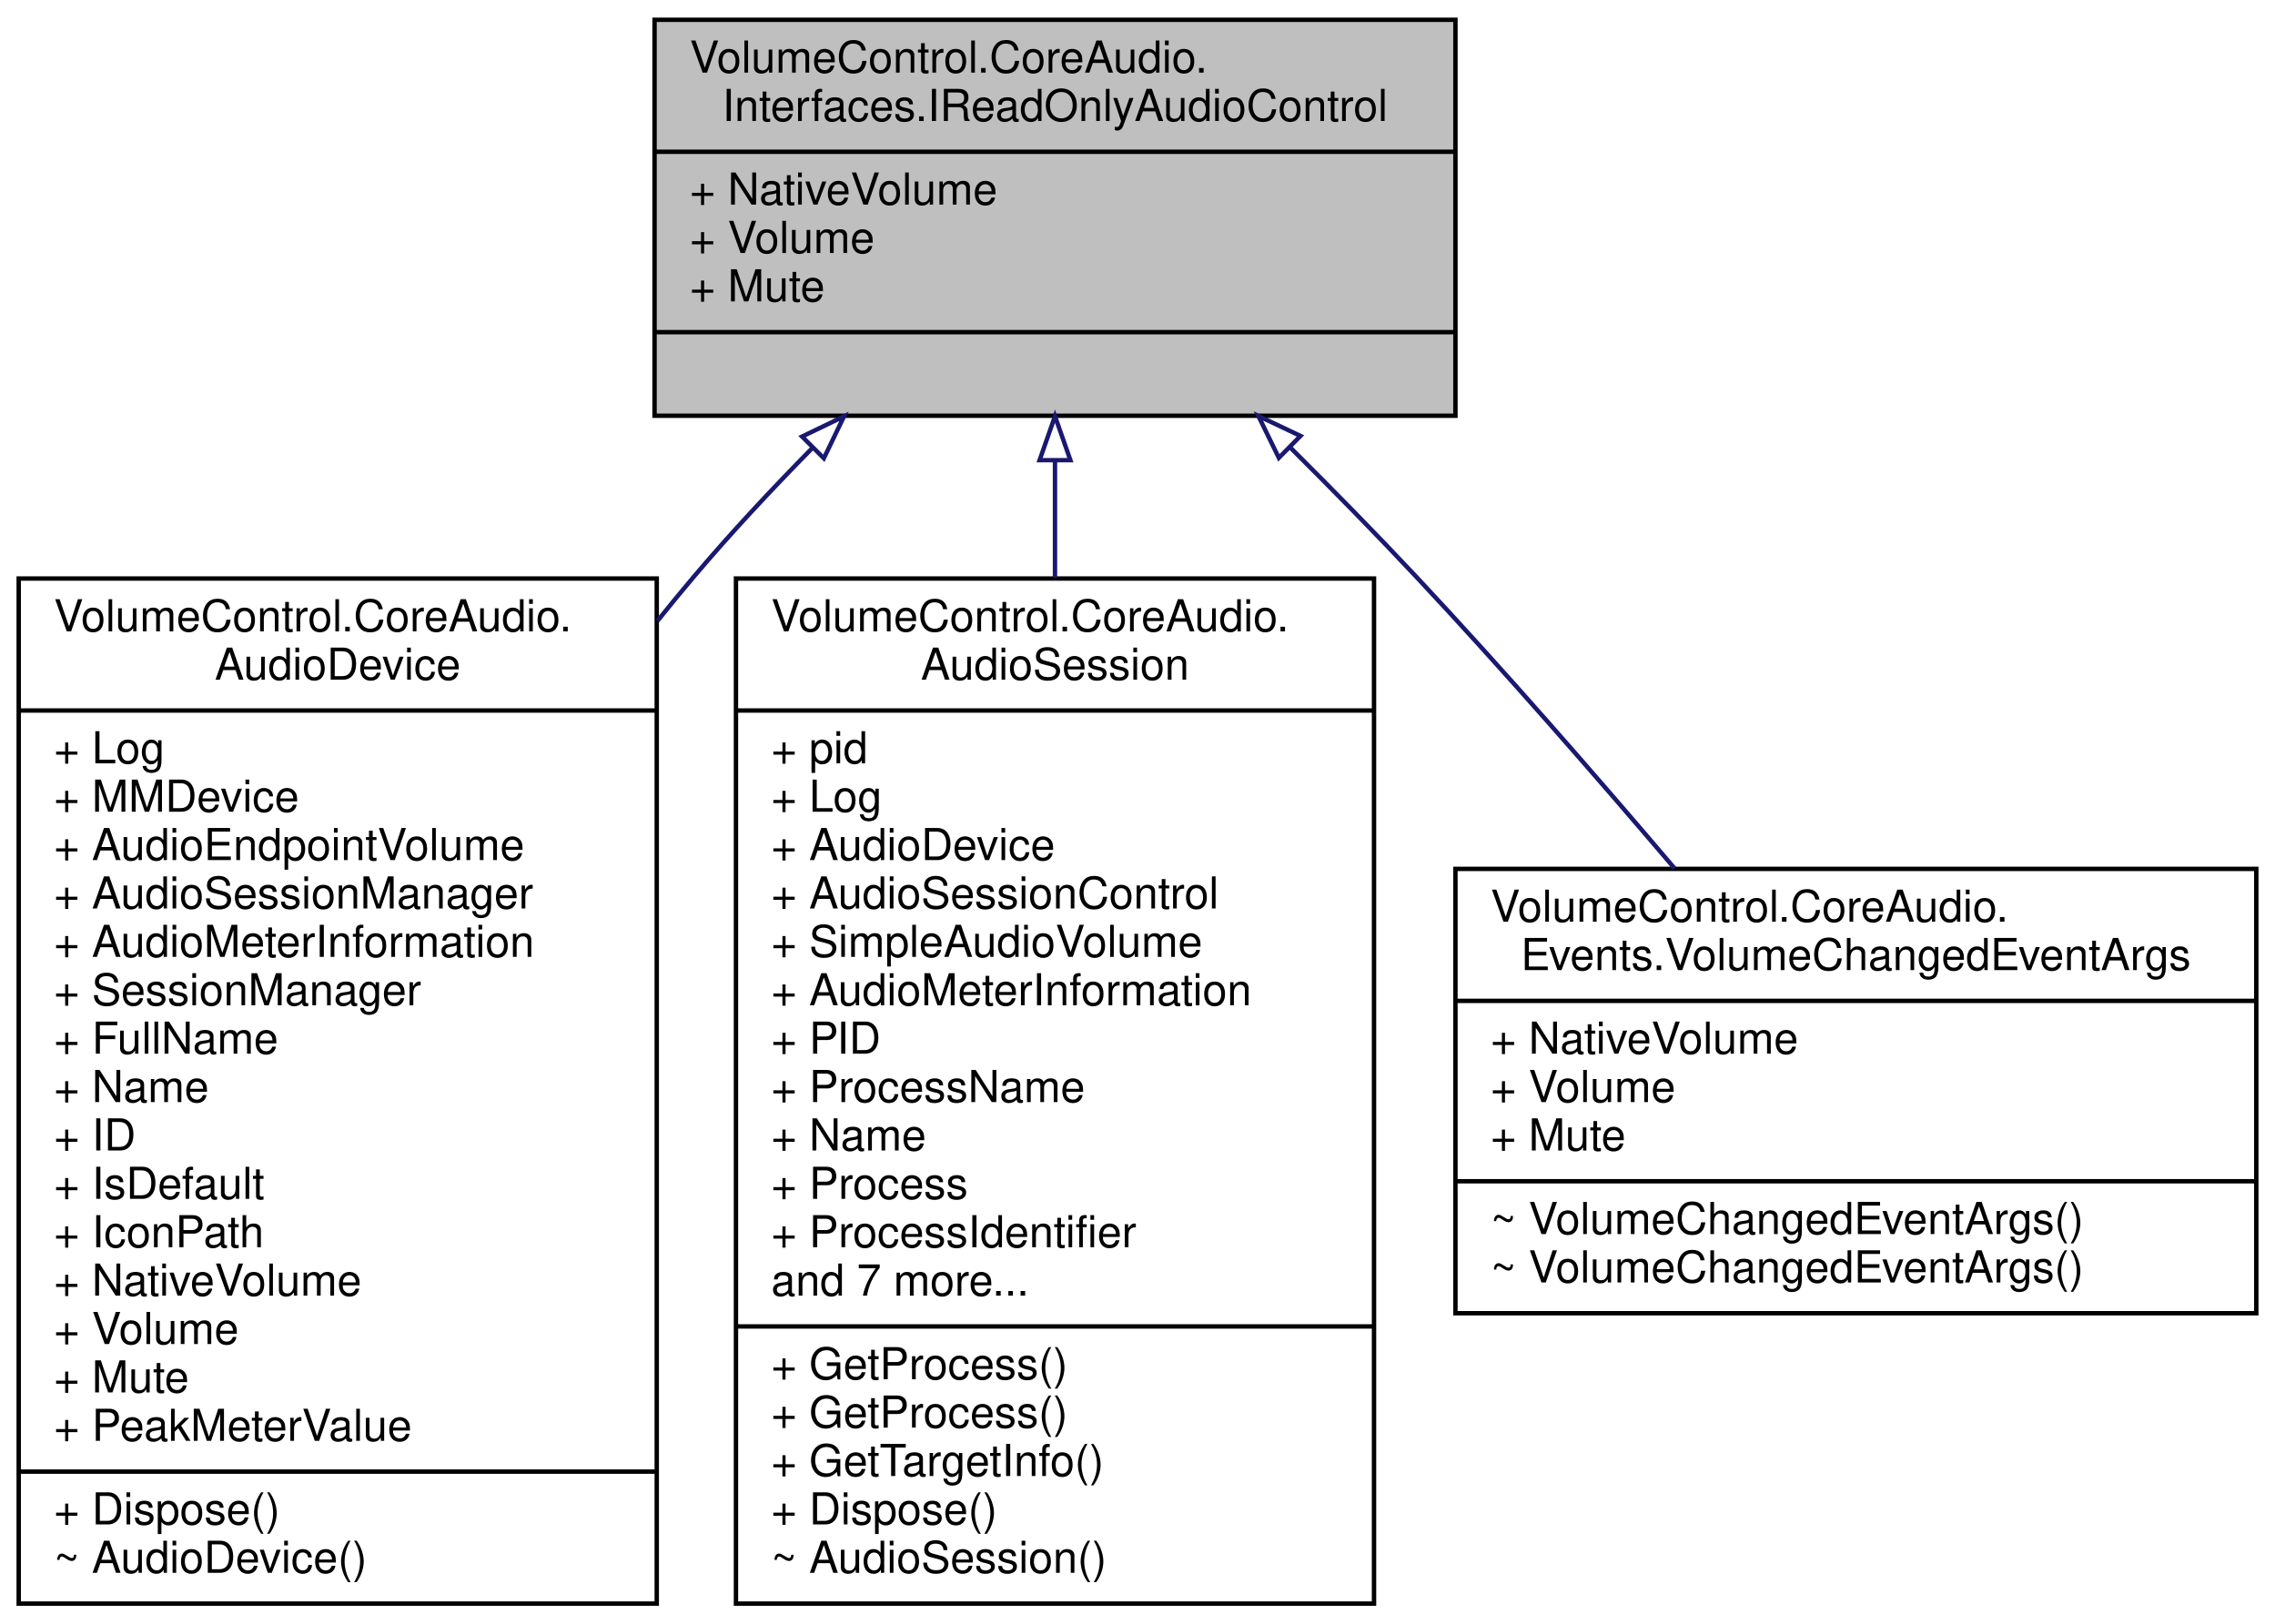
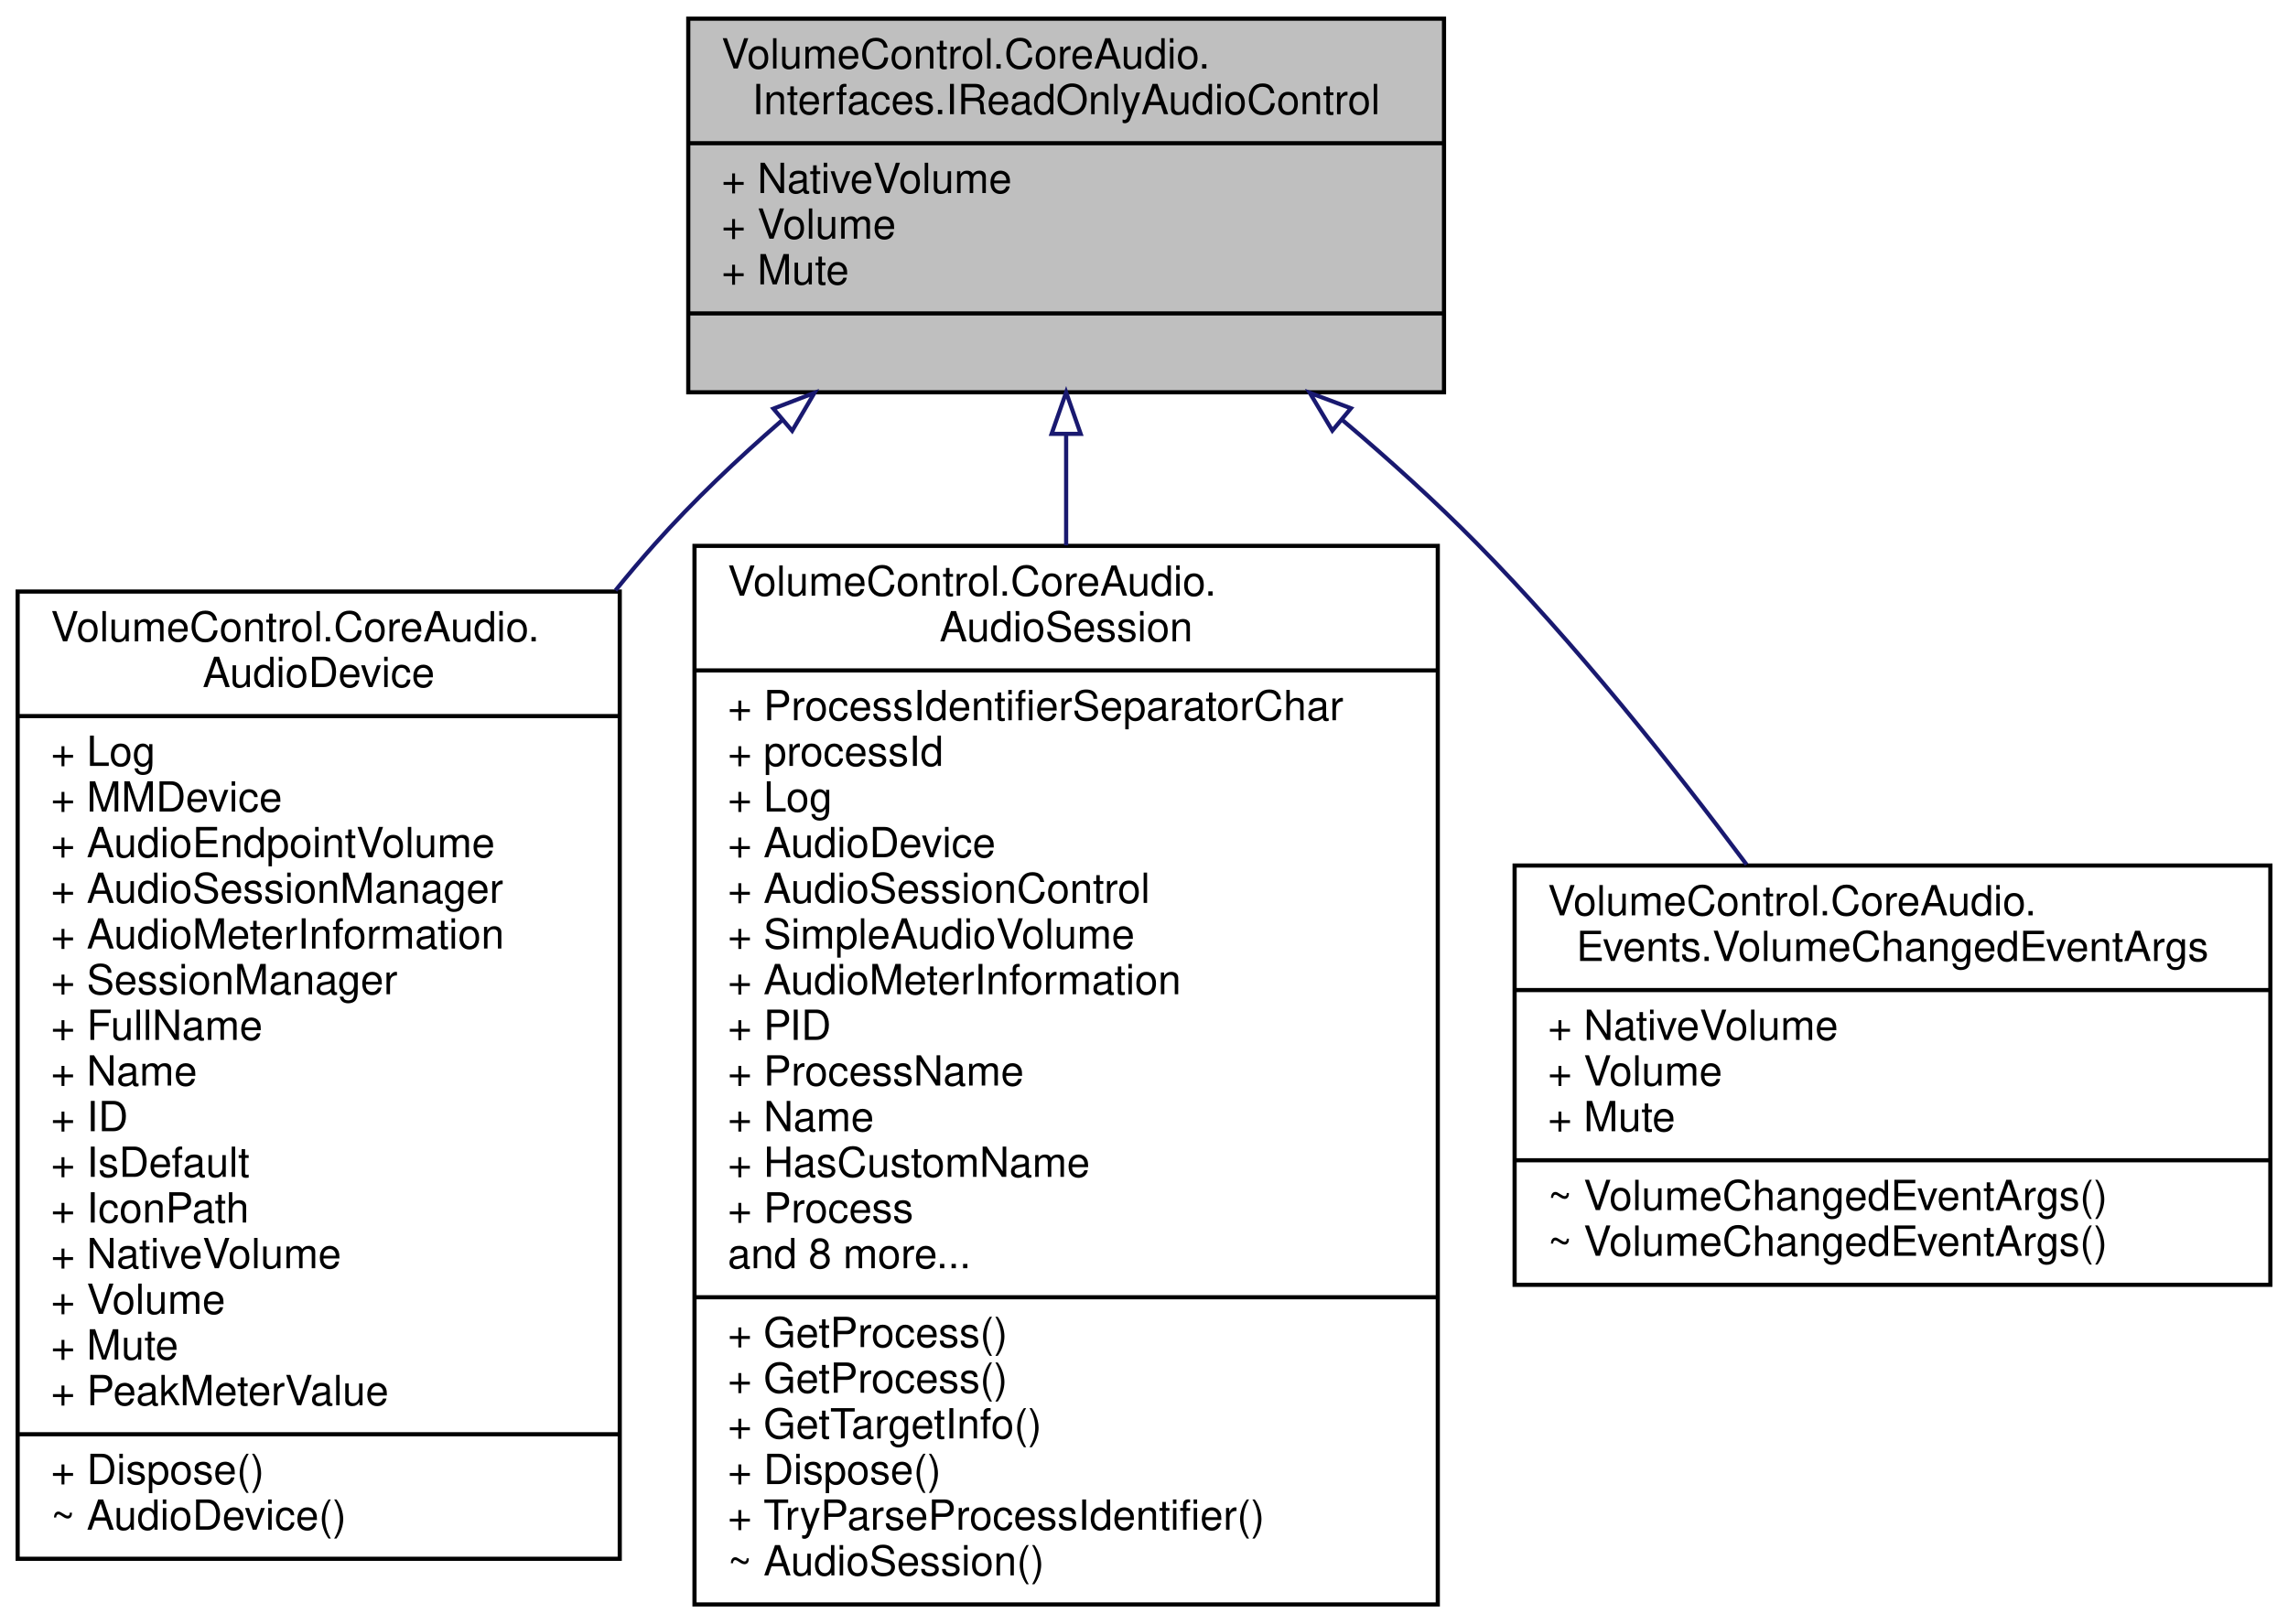
- <svg xmlns="http://www.w3.org/2000/svg" xmlns:xlink="http://www.w3.org/1999/xlink" width="517pt" height="369pt" viewBox="0.00 0.00 516.50 369.00">
-   <g id="graph0" class="graph" transform="scale(1 1) rotate(0) translate(4 365)">
+ <svg xmlns="http://www.w3.org/2000/svg" xmlns:xlink="http://www.w3.org/1999/xlink" width="551pt" height="391pt" viewBox="0.00 0.00 550.50 391.00">
+   <g id="graph0" class="graph" transform="scale(1 1) rotate(0) translate(4 387)">
    <g id="node1" class="node">
      <g id="a_node1">
        <a xlink:title="Represents an audio instance with a read-only volume level and mute state.">
-           <polygon fill="#bfbfbf" stroke="black" points="144.5,-270.5 144.5,-360.5 326.5,-360.5 326.5,-270.5 144.5,-270.5" />
-           <text text-anchor="start" x="152.5" y="-348.5" font-family="Helvetica,sans-Serif" font-size="10.00">VolumeControl.CoreAudio.</text>
-           <text text-anchor="middle" x="235.5" y="-337.5" font-family="Helvetica,sans-Serif" font-size="10.00">Interfaces.IReadOnlyAudioControl</text>
-           <polyline fill="none" stroke="black" points="144.5,-330.5 326.5,-330.5 " />
-           <text text-anchor="start" x="152.5" y="-318.5" font-family="Helvetica,sans-Serif" font-size="10.00">+ NativeVolume</text>
-           <text text-anchor="start" x="152.5" y="-307.5" font-family="Helvetica,sans-Serif" font-size="10.00">+ Volume</text>
-           <text text-anchor="start" x="152.5" y="-296.5" font-family="Helvetica,sans-Serif" font-size="10.00">+ Mute</text>
-           <polyline fill="none" stroke="black" points="144.5,-289.5 326.5,-289.5 " />
-           <text text-anchor="middle" x="235.5" y="-277.5" font-family="Helvetica,sans-Serif" font-size="10.00"> </text>
+           <polygon fill="#bfbfbf" stroke="black" points="161.5,-292.5 161.5,-382.5 343.5,-382.5 343.5,-292.5 161.5,-292.5" />
+           <text text-anchor="start" x="169.5" y="-370.5" font-family="Helvetica,sans-Serif" font-size="10.00">VolumeControl.CoreAudio.</text>
+           <text text-anchor="middle" x="252.5" y="-359.5" font-family="Helvetica,sans-Serif" font-size="10.00">Interfaces.IReadOnlyAudioControl</text>
+           <polyline fill="none" stroke="black" points="161.5,-352.5 343.5,-352.5 " />
+           <text text-anchor="start" x="169.5" y="-340.5" font-family="Helvetica,sans-Serif" font-size="10.00">+ NativeVolume</text>
+           <text text-anchor="start" x="169.5" y="-329.5" font-family="Helvetica,sans-Serif" font-size="10.00">+ Volume</text>
+           <text text-anchor="start" x="169.5" y="-318.5" font-family="Helvetica,sans-Serif" font-size="10.00">+ Mute</text>
+           <polyline fill="none" stroke="black" points="161.5,-311.5 343.5,-311.5 " />
+           <text text-anchor="middle" x="252.5" y="-299.5" font-family="Helvetica,sans-Serif" font-size="10.00"> </text>
        </a>
      </g>
    </g>
    <g id="node2" class="node">
      <g id="a_node2">
        <a xlink:href="class_volume_control_1_1_core_audio_1_1_audio_device.html" target="_top" xlink:title="An audio endpoint device.">
-           <polygon fill="none" stroke="black" points="0,-0.5 0,-233.5 145,-233.5 145,-0.5 0,-0.5" />
-           <text text-anchor="start" x="8" y="-221.5" font-family="Helvetica,sans-Serif" font-size="10.00">VolumeControl.CoreAudio.</text>
-           <text text-anchor="middle" x="72.5" y="-210.5" font-family="Helvetica,sans-Serif" font-size="10.00">AudioDevice</text>
-           <polyline fill="none" stroke="black" points="0,-203.5 145,-203.5 " />
-           <text text-anchor="start" x="8" y="-191.5" font-family="Helvetica,sans-Serif" font-size="10.00">+ Log</text>
-           <text text-anchor="start" x="8" y="-180.5" font-family="Helvetica,sans-Serif" font-size="10.00">+ MMDevice</text>
-           <text text-anchor="start" x="8" y="-169.5" font-family="Helvetica,sans-Serif" font-size="10.00">+ AudioEndpointVolume</text>
-           <text text-anchor="start" x="8" y="-158.5" font-family="Helvetica,sans-Serif" font-size="10.00">+ AudioSessionManager</text>
-           <text text-anchor="start" x="8" y="-147.5" font-family="Helvetica,sans-Serif" font-size="10.00">+ AudioMeterInformation</text>
-           <text text-anchor="start" x="8" y="-136.5" font-family="Helvetica,sans-Serif" font-size="10.00">+ SessionManager</text>
-           <text text-anchor="start" x="8" y="-125.5" font-family="Helvetica,sans-Serif" font-size="10.00">+ FullName</text>
-           <text text-anchor="start" x="8" y="-114.5" font-family="Helvetica,sans-Serif" font-size="10.00">+ Name</text>
-           <text text-anchor="start" x="8" y="-103.5" font-family="Helvetica,sans-Serif" font-size="10.00">+ ID</text>
-           <text text-anchor="start" x="8" y="-92.5" font-family="Helvetica,sans-Serif" font-size="10.00">+ IsDefault</text>
-           <text text-anchor="start" x="8" y="-81.5" font-family="Helvetica,sans-Serif" font-size="10.00">+ IconPath</text>
-           <text text-anchor="start" x="8" y="-70.5" font-family="Helvetica,sans-Serif" font-size="10.00">+ NativeVolume</text>
-           <text text-anchor="start" x="8" y="-59.5" font-family="Helvetica,sans-Serif" font-size="10.00">+ Volume</text>
-           <text text-anchor="start" x="8" y="-48.5" font-family="Helvetica,sans-Serif" font-size="10.00">+ Mute</text>
-           <text text-anchor="start" x="8" y="-37.5" font-family="Helvetica,sans-Serif" font-size="10.00">+ PeakMeterValue</text>
-           <polyline fill="none" stroke="black" points="0,-30.5 145,-30.5 " />
-           <text text-anchor="start" x="8" y="-18.5" font-family="Helvetica,sans-Serif" font-size="10.00">+ Dispose()</text>
-           <text text-anchor="start" x="8" y="-7.5" font-family="Helvetica,sans-Serif" font-size="10.00">~ AudioDevice()</text>
+           <polygon fill="none" stroke="black" points="0,-11.5 0,-244.5 145,-244.5 145,-11.5 0,-11.5" />
+           <text text-anchor="start" x="8" y="-232.5" font-family="Helvetica,sans-Serif" font-size="10.00">VolumeControl.CoreAudio.</text>
+           <text text-anchor="middle" x="72.5" y="-221.5" font-family="Helvetica,sans-Serif" font-size="10.00">AudioDevice</text>
+           <polyline fill="none" stroke="black" points="0,-214.5 145,-214.5 " />
+           <text text-anchor="start" x="8" y="-202.5" font-family="Helvetica,sans-Serif" font-size="10.00">+ Log</text>
+           <text text-anchor="start" x="8" y="-191.5" font-family="Helvetica,sans-Serif" font-size="10.00">+ MMDevice</text>
+           <text text-anchor="start" x="8" y="-180.5" font-family="Helvetica,sans-Serif" font-size="10.00">+ AudioEndpointVolume</text>
+           <text text-anchor="start" x="8" y="-169.5" font-family="Helvetica,sans-Serif" font-size="10.00">+ AudioSessionManager</text>
+           <text text-anchor="start" x="8" y="-158.5" font-family="Helvetica,sans-Serif" font-size="10.00">+ AudioMeterInformation</text>
+           <text text-anchor="start" x="8" y="-147.5" font-family="Helvetica,sans-Serif" font-size="10.00">+ SessionManager</text>
+           <text text-anchor="start" x="8" y="-136.5" font-family="Helvetica,sans-Serif" font-size="10.00">+ FullName</text>
+           <text text-anchor="start" x="8" y="-125.5" font-family="Helvetica,sans-Serif" font-size="10.00">+ Name</text>
+           <text text-anchor="start" x="8" y="-114.5" font-family="Helvetica,sans-Serif" font-size="10.00">+ ID</text>
+           <text text-anchor="start" x="8" y="-103.5" font-family="Helvetica,sans-Serif" font-size="10.00">+ IsDefault</text>
+           <text text-anchor="start" x="8" y="-92.5" font-family="Helvetica,sans-Serif" font-size="10.00">+ IconPath</text>
+           <text text-anchor="start" x="8" y="-81.5" font-family="Helvetica,sans-Serif" font-size="10.00">+ NativeVolume</text>
+           <text text-anchor="start" x="8" y="-70.5" font-family="Helvetica,sans-Serif" font-size="10.00">+ Volume</text>
+           <text text-anchor="start" x="8" y="-59.5" font-family="Helvetica,sans-Serif" font-size="10.00">+ Mute</text>
+           <text text-anchor="start" x="8" y="-48.5" font-family="Helvetica,sans-Serif" font-size="10.00">+ PeakMeterValue</text>
+           <polyline fill="none" stroke="black" points="0,-41.5 145,-41.5 " />
+           <text text-anchor="start" x="8" y="-29.5" font-family="Helvetica,sans-Serif" font-size="10.00">+ Dispose()</text>
+           <text text-anchor="start" x="8" y="-18.5" font-family="Helvetica,sans-Serif" font-size="10.00">~ AudioDevice()</text>
        </a>
      </g>
    </g>
    <g id="edge1" class="edge">
-       <path fill="none" stroke="midnightblue" d="M180.46,-263.27C171.15,-253.82 161.82,-243.83 153.5,-234 150.72,-230.72 147.95,-227.34 145.19,-223.9" />
-       <polygon fill="none" stroke="midnightblue" points="178.02,-265.77 187.56,-270.37 182.97,-260.83 178.02,-265.77" />
+       <path fill="none" stroke="midnightblue" d="M184.04,-285.71C173.28,-276.38 162.69,-266.31 153.5,-256 150.28,-252.39 147.1,-248.64 143.98,-244.78" />
+       <polygon fill="none" stroke="midnightblue" points="182,-288.56 191.89,-292.36 186.52,-283.22 182,-288.56" />
    </g>
    <g id="node3" class="node">
      <g id="a_node3">
        <a xlink:href="class_volume_control_1_1_core_audio_1_1_audio_session.html" target="_top" xlink:title="A single audio session running on an audio device.">
-           <polygon fill="none" stroke="black" points="163,-0.5 163,-233.5 308,-233.5 308,-0.5 163,-0.5" />
-           <text text-anchor="start" x="171" y="-221.5" font-family="Helvetica,sans-Serif" font-size="10.00">VolumeControl.CoreAudio.</text>
-           <text text-anchor="middle" x="235.5" y="-210.5" font-family="Helvetica,sans-Serif" font-size="10.00">AudioSession</text>
-           <polyline fill="none" stroke="black" points="163,-203.5 308,-203.5 " />
-           <text text-anchor="start" x="171" y="-191.5" font-family="Helvetica,sans-Serif" font-size="10.00">+ pid</text>
-           <text text-anchor="start" x="171" y="-180.5" font-family="Helvetica,sans-Serif" font-size="10.00">+ Log</text>
-           <text text-anchor="start" x="171" y="-169.5" font-family="Helvetica,sans-Serif" font-size="10.00">+ AudioDevice</text>
-           <text text-anchor="start" x="171" y="-158.5" font-family="Helvetica,sans-Serif" font-size="10.00">+ AudioSessionControl</text>
-           <text text-anchor="start" x="171" y="-147.5" font-family="Helvetica,sans-Serif" font-size="10.00">+ SimpleAudioVolume</text>
-           <text text-anchor="start" x="171" y="-136.5" font-family="Helvetica,sans-Serif" font-size="10.00">+ AudioMeterInformation</text>
-           <text text-anchor="start" x="171" y="-125.5" font-family="Helvetica,sans-Serif" font-size="10.00">+ PID</text>
-           <text text-anchor="start" x="171" y="-114.5" font-family="Helvetica,sans-Serif" font-size="10.00">+ ProcessName</text>
-           <text text-anchor="start" x="171" y="-103.5" font-family="Helvetica,sans-Serif" font-size="10.00">+ Name</text>
+           <polygon fill="none" stroke="black" points="163,-0.5 163,-255.5 342,-255.5 342,-0.5 163,-0.5" />
+           <text text-anchor="start" x="171" y="-243.5" font-family="Helvetica,sans-Serif" font-size="10.00">VolumeControl.CoreAudio.</text>
+           <text text-anchor="middle" x="252.5" y="-232.5" font-family="Helvetica,sans-Serif" font-size="10.00">AudioSession</text>
+           <polyline fill="none" stroke="black" points="163,-225.5 342,-225.5 " />
+           <text text-anchor="start" x="171" y="-213.5" font-family="Helvetica,sans-Serif" font-size="10.00">+ ProcessIdentifierSeparatorChar</text>
+           <text text-anchor="start" x="171" y="-202.5" font-family="Helvetica,sans-Serif" font-size="10.00">+ processId</text>
+           <text text-anchor="start" x="171" y="-191.5" font-family="Helvetica,sans-Serif" font-size="10.00">+ Log</text>
+           <text text-anchor="start" x="171" y="-180.5" font-family="Helvetica,sans-Serif" font-size="10.00">+ AudioDevice</text>
+           <text text-anchor="start" x="171" y="-169.5" font-family="Helvetica,sans-Serif" font-size="10.00">+ AudioSessionControl</text>
+           <text text-anchor="start" x="171" y="-158.5" font-family="Helvetica,sans-Serif" font-size="10.00">+ SimpleAudioVolume</text>
+           <text text-anchor="start" x="171" y="-147.5" font-family="Helvetica,sans-Serif" font-size="10.00">+ AudioMeterInformation</text>
+           <text text-anchor="start" x="171" y="-136.5" font-family="Helvetica,sans-Serif" font-size="10.00">+ PID</text>
+           <text text-anchor="start" x="171" y="-125.5" font-family="Helvetica,sans-Serif" font-size="10.00">+ ProcessName</text>
+           <text text-anchor="start" x="171" y="-114.5" font-family="Helvetica,sans-Serif" font-size="10.00">+ Name</text>
+           <text text-anchor="start" x="171" y="-103.5" font-family="Helvetica,sans-Serif" font-size="10.00">+ HasCustomName</text>
          <text text-anchor="start" x="171" y="-92.5" font-family="Helvetica,sans-Serif" font-size="10.00">+ Process</text>
-           <text text-anchor="start" x="171" y="-81.5" font-family="Helvetica,sans-Serif" font-size="10.00">+ ProcessIdentifier</text>
-           <text text-anchor="start" x="171" y="-70.5" font-family="Helvetica,sans-Serif" font-size="10.00">and 7 more...</text>
-           <polyline fill="none" stroke="black" points="163,-63.5 308,-63.5 " />
+           <text text-anchor="start" x="171" y="-81.5" font-family="Helvetica,sans-Serif" font-size="10.00">and 8 more...</text>
+           <polyline fill="none" stroke="black" points="163,-74.5 342,-74.5 " />
+           <text text-anchor="start" x="171" y="-62.5" font-family="Helvetica,sans-Serif" font-size="10.00">+ GetProcess()</text>
          <text text-anchor="start" x="171" y="-51.5" font-family="Helvetica,sans-Serif" font-size="10.00">+ GetProcess()</text>
-           <text text-anchor="start" x="171" y="-40.5" font-family="Helvetica,sans-Serif" font-size="10.00">+ GetProcess()</text>
-           <text text-anchor="start" x="171" y="-29.5" font-family="Helvetica,sans-Serif" font-size="10.00">+ GetTargetInfo()</text>
-           <text text-anchor="start" x="171" y="-18.5" font-family="Helvetica,sans-Serif" font-size="10.00">+ Dispose()</text>
+           <text text-anchor="start" x="171" y="-40.5" font-family="Helvetica,sans-Serif" font-size="10.00">+ GetTargetInfo()</text>
+           <text text-anchor="start" x="171" y="-29.5" font-family="Helvetica,sans-Serif" font-size="10.00">+ Dispose()</text>
+           <text text-anchor="start" x="171" y="-18.5" font-family="Helvetica,sans-Serif" font-size="10.00">+ TryParseProcessIdentifier()</text>
          <text text-anchor="start" x="171" y="-7.5" font-family="Helvetica,sans-Serif" font-size="10.00">~ AudioSession()</text>
        </a>
      </g>
    </g>
    <g id="edge2" class="edge">
-       <path fill="none" stroke="midnightblue" d="M235.5,-260.37C235.5,-251.9 235.5,-242.88 235.5,-233.64" />
-       <polygon fill="none" stroke="midnightblue" points="232,-260.4 235.5,-270.4 239,-260.4 232,-260.4" />
+       <path fill="none" stroke="midnightblue" d="M252.5,-282.47C252.5,-273.99 252.5,-264.94 252.5,-255.63" />
+       <polygon fill="none" stroke="midnightblue" points="249,-282.49 252.5,-292.49 256,-282.49 249,-282.49" />
    </g>
    <g id="node4" class="node">
      <g id="a_node4">
        <a xlink:href="class_volume_control_1_1_core_audio_1_1_events_1_1_volume_changed_event_args.html" target="_top" xlink:title="Contains event data for the VolumeChangedEventHandler event type.">
-           <polygon fill="none" stroke="black" points="326.5,-66.5 326.5,-167.5 508.5,-167.5 508.5,-66.5 326.5,-66.5" />
-           <text text-anchor="start" x="334.5" y="-155.5" font-family="Helvetica,sans-Serif" font-size="10.00">VolumeControl.CoreAudio.</text>
-           <text text-anchor="middle" x="417.5" y="-144.5" font-family="Helvetica,sans-Serif" font-size="10.00">Events.VolumeChangedEventArgs</text>
-           <polyline fill="none" stroke="black" points="326.5,-137.5 508.5,-137.5 " />
-           <text text-anchor="start" x="334.5" y="-125.5" font-family="Helvetica,sans-Serif" font-size="10.00">+ NativeVolume</text>
-           <text text-anchor="start" x="334.5" y="-114.5" font-family="Helvetica,sans-Serif" font-size="10.00">+ Volume</text>
-           <text text-anchor="start" x="334.5" y="-103.5" font-family="Helvetica,sans-Serif" font-size="10.00">+ Mute</text>
-           <polyline fill="none" stroke="black" points="326.5,-96.5 508.5,-96.5 " />
-           <text text-anchor="start" x="334.5" y="-84.5" font-family="Helvetica,sans-Serif" font-size="10.00">~ VolumeChangedEventArgs()</text>
-           <text text-anchor="start" x="334.5" y="-73.5" font-family="Helvetica,sans-Serif" font-size="10.00">~ VolumeChangedEventArgs()</text>
+           <polygon fill="none" stroke="black" points="360.5,-77.5 360.5,-178.5 542.5,-178.5 542.5,-77.5 360.5,-77.5" />
+           <text text-anchor="start" x="368.5" y="-166.5" font-family="Helvetica,sans-Serif" font-size="10.00">VolumeControl.CoreAudio.</text>
+           <text text-anchor="middle" x="451.5" y="-155.5" font-family="Helvetica,sans-Serif" font-size="10.00">Events.VolumeChangedEventArgs</text>
+           <polyline fill="none" stroke="black" points="360.5,-148.5 542.5,-148.5 " />
+           <text text-anchor="start" x="368.5" y="-136.5" font-family="Helvetica,sans-Serif" font-size="10.00">+ NativeVolume</text>
+           <text text-anchor="start" x="368.5" y="-125.5" font-family="Helvetica,sans-Serif" font-size="10.00">+ Volume</text>
+           <text text-anchor="start" x="368.5" y="-114.5" font-family="Helvetica,sans-Serif" font-size="10.00">+ Mute</text>
+           <polyline fill="none" stroke="black" points="360.5,-107.5 542.5,-107.5 " />
+           <text text-anchor="start" x="368.5" y="-95.5" font-family="Helvetica,sans-Serif" font-size="10.00">~ VolumeChangedEventArgs()</text>
+           <text text-anchor="start" x="368.5" y="-84.5" font-family="Helvetica,sans-Serif" font-size="10.00">~ VolumeChangedEventArgs()</text>
        </a>
      </g>
    </g>
    <g id="edge3" class="edge">
-       <path fill="none" stroke="midnightblue" d="M289.02,-263.23C298.64,-253.65 308.48,-243.63 317.5,-234 337.41,-212.76 358.58,-188.46 376.3,-167.62" />
-       <polygon fill="none" stroke="midnightblue" points="286.37,-260.93 281.72,-270.45 291.29,-265.91 286.37,-260.93" />
+       <path fill="none" stroke="midnightblue" d="M318.94,-285.89C330.19,-276.37 341.46,-266.2 351.5,-256 374.93,-232.2 398.18,-203.09 416.36,-178.74" />
+       <polygon fill="none" stroke="midnightblue" points="316.61,-283.27 311.17,-292.37 321.09,-288.65 316.61,-283.27" />
    </g>
  </g>
</svg>
